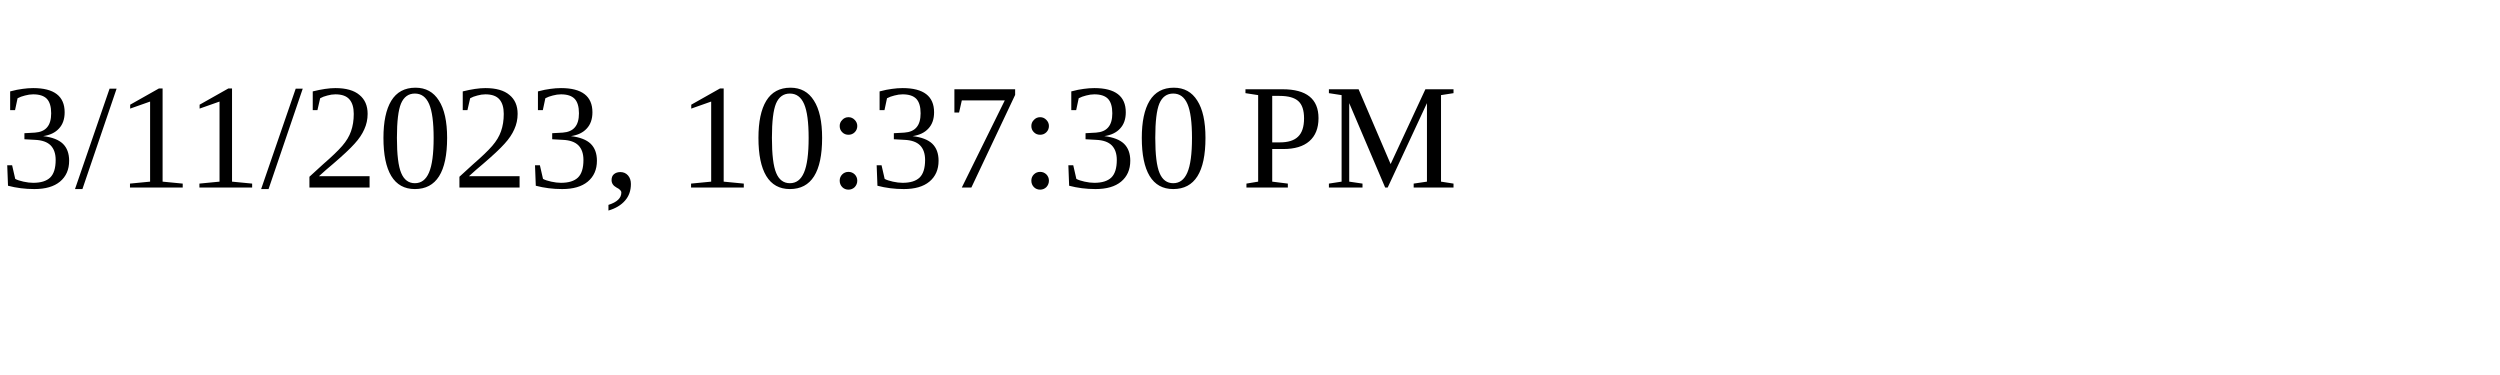
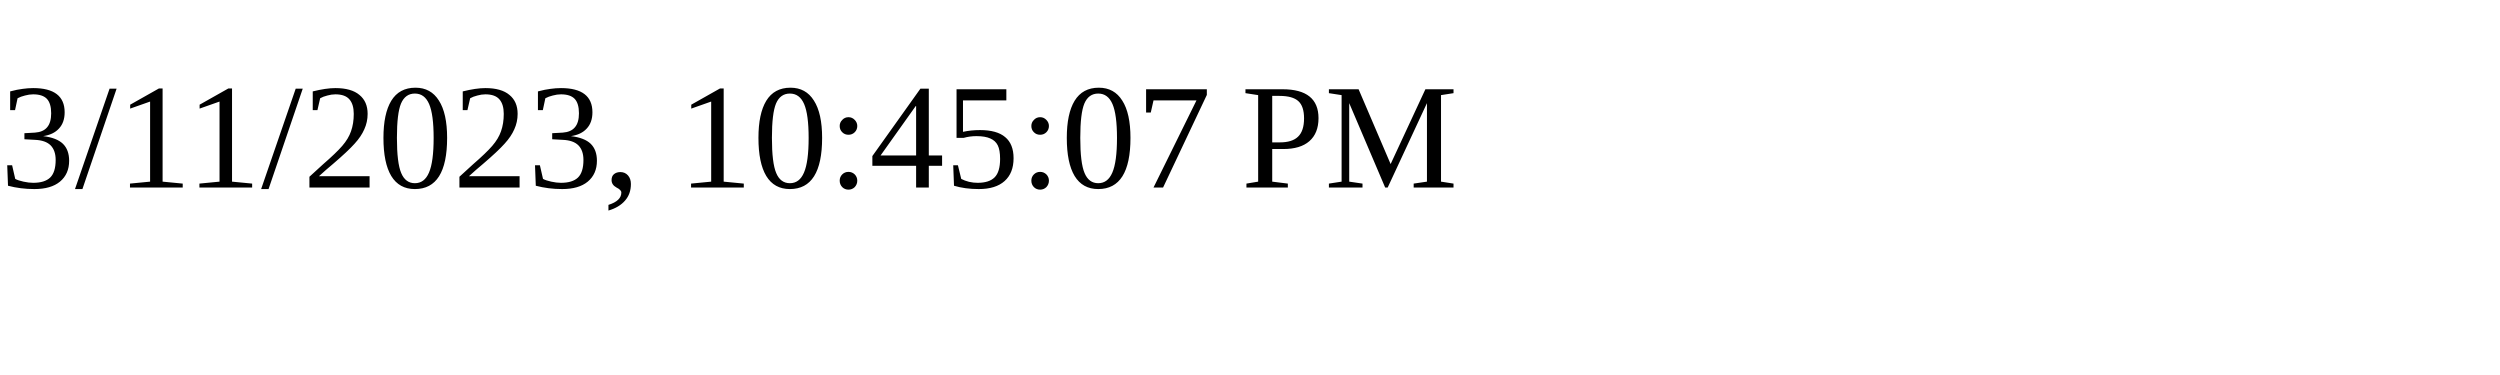
<svg xmlns="http://www.w3.org/2000/svg" height="30" width="200">
-   <text x="0" y="15">3/11/2023, 10:37:30 PM</text>
+   <text x="0" y="15">3/11/2023, 10:45:07 PM</text>
</svg>
